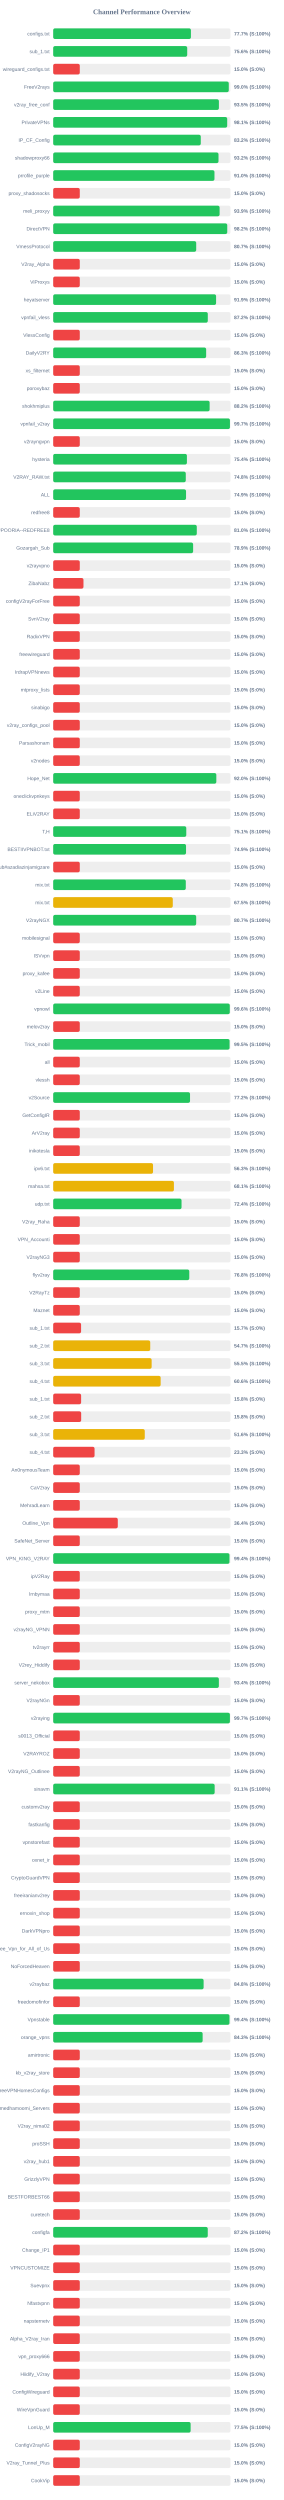
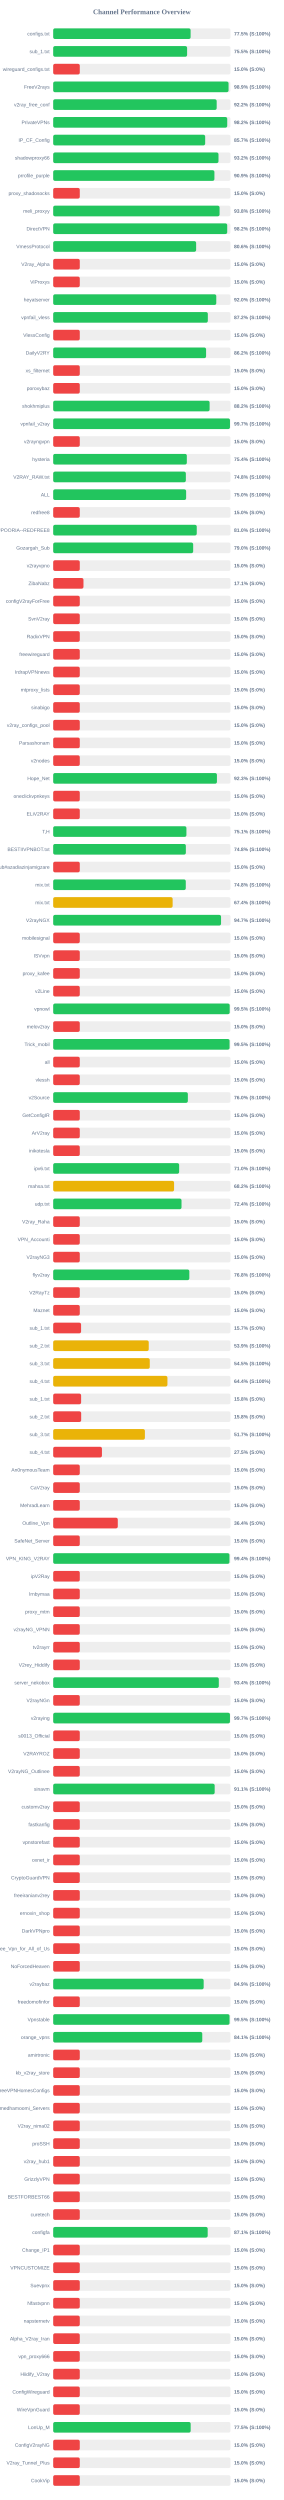
<svg xmlns="http://www.w3.org/2000/svg" width="800" height="7050" version="1.1">
  <style>
        .row { font: 14px Arial; fill: #64748b; }
        .score { font: bold 14px Arial; fill: #64748b; }
    </style>
  <text x="400" y="40" text-anchor="middle" font-size="20px" font-weight="bold" fill="#64748b">Channel Performance Overview</text>
  <rect x="150" y="80" width="500" height="30" fill="#eee" rx="5" />
-   <rect x="150" y="80" width="388.4" height="30" fill="#22c55e" rx="5" />
+   <rect x="150" y="80" width="387.5" height="30" fill="#22c55e" rx="5" />
  <text x="140" y="100" text-anchor="end" class="row">configs.txt</text>
-   <text x="660" y="100" text-anchor="start" class="score">77.7% (S:100%)</text>
+   <text x="660" y="100" text-anchor="start" class="score">77.5% (S:100%)</text>
  <rect x="150" y="130" width="500" height="30" fill="#eee" rx="5" />
-   <rect x="150" y="130" width="377.95" height="30" fill="#22c55e" rx="5" />
+   <rect x="150" y="130" width="377.65" height="30" fill="#22c55e" rx="5" />
  <text x="140" y="150" text-anchor="end" class="row">sub_1.txt</text>
-   <text x="660" y="150" text-anchor="start" class="score">75.6% (S:100%)</text>
+   <text x="660" y="150" text-anchor="start" class="score">75.5% (S:100%)</text>
  <rect x="150" y="180" width="500" height="30" fill="#eee" rx="5" />
  <rect x="150" y="180" width="75.0" height="30" fill="#ef4444" rx="5" />
  <text x="140" y="200" text-anchor="end" class="row">wireguard_configs.txt</text>
  <text x="660" y="200" text-anchor="start" class="score">15.0% (S:0%)</text>
  <rect x="150" y="230" width="500" height="30" fill="#eee" rx="5" />
-   <rect x="150" y="230" width="495.15" height="30" fill="#22c55e" rx="5" />
+   <rect x="150" y="230" width="494.55" height="30" fill="#22c55e" rx="5" />
  <text x="140" y="250" text-anchor="end" class="row">FreeV2rays</text>
-   <text x="660" y="250" text-anchor="start" class="score">99.0% (S:100%)</text>
+   <text x="660" y="250" text-anchor="start" class="score">98.9% (S:100%)</text>
  <rect x="150" y="280" width="500" height="30" fill="#eee" rx="5" />
-   <rect x="150" y="280" width="467.3" height="30" fill="#22c55e" rx="5" />
+   <rect x="150" y="280" width="461.05" height="30" fill="#22c55e" rx="5" />
  <text x="140" y="300" text-anchor="end" class="row">v2ray_free_conf</text>
-   <text x="660" y="300" text-anchor="start" class="score">93.5% (S:100%)</text>
+   <text x="660" y="300" text-anchor="start" class="score">92.2% (S:100%)</text>
  <rect x="150" y="330" width="500" height="30" fill="#eee" rx="5" />
-   <rect x="150" y="330" width="490.7" height="30" fill="#22c55e" rx="5" />
+   <rect x="150" y="330" width="490.8" height="30" fill="#22c55e" rx="5" />
  <text x="140" y="350" text-anchor="end" class="row">PrivateVPNs</text>
-   <text x="660" y="350" text-anchor="start" class="score">98.1% (S:100%)</text>
+   <text x="660" y="350" text-anchor="start" class="score">98.2% (S:100%)</text>
  <rect x="150" y="380" width="500" height="30" fill="#eee" rx="5" />
-   <rect x="150" y="380" width="416.2" height="30" fill="#22c55e" rx="5" />
+   <rect x="150" y="380" width="428.6" height="30" fill="#22c55e" rx="5" />
  <text x="140" y="400" text-anchor="end" class="row">IP_CF_Config</text>
-   <text x="660" y="400" text-anchor="start" class="score">83.2% (S:100%)</text>
+   <text x="660" y="400" text-anchor="start" class="score">85.7% (S:100%)</text>
  <rect x="150" y="430" width="500" height="30" fill="#eee" rx="5" />
-   <rect x="150" y="430" width="466.2" height="30" fill="#22c55e" rx="5" />
+   <rect x="150" y="430" width="466.15" height="30" fill="#22c55e" rx="5" />
  <text x="140" y="450" text-anchor="end" class="row">shadowproxy66</text>
  <text x="660" y="450" text-anchor="start" class="score">93.2% (S:100%)</text>
  <rect x="150" y="480" width="500" height="30" fill="#eee" rx="5" />
-   <rect x="150" y="480" width="454.8" height="30" fill="#22c55e" rx="5" />
+   <rect x="150" y="480" width="454.65" height="30" fill="#22c55e" rx="5" />
  <text x="140" y="500" text-anchor="end" class="row">prrofile_purple</text>
-   <text x="660" y="500" text-anchor="start" class="score">91.0% (S:100%)</text>
+   <text x="660" y="500" text-anchor="start" class="score">90.9% (S:100%)</text>
  <rect x="150" y="530" width="500" height="30" fill="#eee" rx="5" />
  <rect x="150" y="530" width="75.0" height="30" fill="#ef4444" rx="5" />
  <text x="140" y="550" text-anchor="end" class="row">proxy_shadosocks</text>
  <text x="660" y="550" text-anchor="start" class="score">15.0% (S:0%)</text>
  <rect x="150" y="580" width="500" height="30" fill="#eee" rx="5" />
-   <rect x="150" y="580" width="469.3" height="30" fill="#22c55e" rx="5" />
+   <rect x="150" y="580" width="469.2" height="30" fill="#22c55e" rx="5" />
  <text x="140" y="600" text-anchor="end" class="row">meli_proxyy</text>
-   <text x="660" y="600" text-anchor="start" class="score">93.9% (S:100%)</text>
+   <text x="660" y="600" text-anchor="start" class="score">93.8% (S:100%)</text>
  <rect x="150" y="630" width="500" height="30" fill="#eee" rx="5" />
-   <rect x="150" y="630" width="490.85" height="30" fill="#22c55e" rx="5" />
+   <rect x="150" y="630" width="490.75" height="30" fill="#22c55e" rx="5" />
  <text x="140" y="650" text-anchor="end" class="row">DirectVPN</text>
  <text x="660" y="650" text-anchor="start" class="score">98.2% (S:100%)</text>
  <rect x="150" y="680" width="500" height="30" fill="#eee" rx="5" />
-   <rect x="150" y="680" width="403.3" height="30" fill="#22c55e" rx="5" />
+   <rect x="150" y="680" width="403.1" height="30" fill="#22c55e" rx="5" />
  <text x="140" y="700" text-anchor="end" class="row">VmessProtocol</text>
-   <text x="660" y="700" text-anchor="start" class="score">80.7% (S:100%)</text>
+   <text x="660" y="700" text-anchor="start" class="score">80.6% (S:100%)</text>
  <rect x="150" y="730" width="500" height="30" fill="#eee" rx="5" />
  <rect x="150" y="730" width="75.0" height="30" fill="#ef4444" rx="5" />
  <text x="140" y="750" text-anchor="end" class="row">V2ray_Alpha</text>
  <text x="660" y="750" text-anchor="start" class="score">15.0% (S:0%)</text>
  <rect x="150" y="780" width="500" height="30" fill="#eee" rx="5" />
  <rect x="150" y="780" width="75.0" height="30" fill="#ef4444" rx="5" />
  <text x="140" y="800" text-anchor="end" class="row">ViProxys</text>
  <text x="660" y="800" text-anchor="start" class="score">15.0% (S:0%)</text>
  <rect x="150" y="830" width="500" height="30" fill="#eee" rx="5" />
-   <rect x="150" y="830" width="459.35" height="30" fill="#22c55e" rx="5" />
+   <rect x="150" y="830" width="459.9" height="30" fill="#22c55e" rx="5" />
  <text x="140" y="850" text-anchor="end" class="row">heyatserver</text>
-   <text x="660" y="850" text-anchor="start" class="score">91.9% (S:100%)</text>
+   <text x="660" y="850" text-anchor="start" class="score">92.0% (S:100%)</text>
  <rect x="150" y="880" width="500" height="30" fill="#eee" rx="5" />
-   <rect x="150" y="880" width="436.0" height="30" fill="#22c55e" rx="5" />
+   <rect x="150" y="880" width="436.1" height="30" fill="#22c55e" rx="5" />
  <text x="140" y="900" text-anchor="end" class="row">vpnfail_vless</text>
  <text x="660" y="900" text-anchor="start" class="score">87.2% (S:100%)</text>
  <rect x="150" y="930" width="500" height="30" fill="#eee" rx="5" />
  <rect x="150" y="930" width="75.0" height="30" fill="#ef4444" rx="5" />
  <text x="140" y="950" text-anchor="end" class="row">VlessConfig</text>
  <text x="660" y="950" text-anchor="start" class="score">15.0% (S:0%)</text>
  <rect x="150" y="980" width="500" height="30" fill="#eee" rx="5" />
-   <rect x="150" y="980" width="431.35" height="30" fill="#22c55e" rx="5" />
+   <rect x="150" y="980" width="431.15" height="30" fill="#22c55e" rx="5" />
  <text x="140" y="1000" text-anchor="end" class="row">DailyV2RY</text>
-   <text x="660" y="1000" text-anchor="start" class="score">86.3% (S:100%)</text>
+   <text x="660" y="1000" text-anchor="start" class="score">86.2% (S:100%)</text>
  <rect x="150" y="1030" width="500" height="30" fill="#eee" rx="5" />
  <rect x="150" y="1030" width="75.0" height="30" fill="#ef4444" rx="5" />
  <text x="140" y="1050" text-anchor="end" class="row">xs_filternet</text>
  <text x="660" y="1050" text-anchor="start" class="score">15.0% (S:0%)</text>
  <rect x="150" y="1080" width="500" height="30" fill="#eee" rx="5" />
  <rect x="150" y="1080" width="75.0" height="30" fill="#ef4444" rx="5" />
  <text x="140" y="1100" text-anchor="end" class="row">poroxybaz</text>
  <text x="660" y="1100" text-anchor="start" class="score">15.0% (S:0%)</text>
  <rect x="150" y="1130" width="500" height="30" fill="#eee" rx="5" />
-   <rect x="150" y="1130" width="441.15" height="30" fill="#22c55e" rx="5" />
+   <rect x="150" y="1130" width="441.1" height="30" fill="#22c55e" rx="5" />
  <text x="140" y="1150" text-anchor="end" class="row">shokhmiplus</text>
  <text x="660" y="1150" text-anchor="start" class="score">88.2% (S:100%)</text>
  <rect x="150" y="1180" width="500" height="30" fill="#eee" rx="5" />
-   <rect x="150" y="1180" width="498.45" height="30" fill="#22c55e" rx="5" />
+   <rect x="150" y="1180" width="498.55" height="30" fill="#22c55e" rx="5" />
  <text x="140" y="1200" text-anchor="end" class="row">vpnfail_v2ray</text>
  <text x="660" y="1200" text-anchor="start" class="score">99.7% (S:100%)</text>
  <rect x="150" y="1230" width="500" height="30" fill="#eee" rx="5" />
  <rect x="150" y="1230" width="75.0" height="30" fill="#ef4444" rx="5" />
  <text x="140" y="1250" text-anchor="end" class="row">v2rayngvpn</text>
  <text x="660" y="1250" text-anchor="start" class="score">15.0% (S:0%)</text>
  <rect x="150" y="1280" width="500" height="30" fill="#eee" rx="5" />
-   <rect x="150" y="1280" width="377.1" height="30" fill="#22c55e" rx="5" />
+   <rect x="150" y="1280" width="376.85" height="30" fill="#22c55e" rx="5" />
  <text x="140" y="1300" text-anchor="end" class="row">hysteria</text>
  <text x="660" y="1300" text-anchor="start" class="score">75.4% (S:100%)</text>
  <rect x="150" y="1330" width="500" height="30" fill="#eee" rx="5" />
-   <rect x="150" y="1330" width="373.9" height="30" fill="#22c55e" rx="5" />
+   <rect x="150" y="1330" width="374.1" height="30" fill="#22c55e" rx="5" />
  <text x="140" y="1350" text-anchor="end" class="row">V2RAY_RAW.txt</text>
  <text x="660" y="1350" text-anchor="start" class="score">74.8% (S:100%)</text>
  <rect x="150" y="1380" width="500" height="30" fill="#eee" rx="5" />
-   <rect x="150" y="1380" width="374.65" height="30" fill="#22c55e" rx="5" />
+   <rect x="150" y="1380" width="374.9" height="30" fill="#22c55e" rx="5" />
  <text x="140" y="1400" text-anchor="end" class="row">ALL</text>
-   <text x="660" y="1400" text-anchor="start" class="score">74.9% (S:100%)</text>
+   <text x="660" y="1400" text-anchor="start" class="score">75.0% (S:100%)</text>
  <rect x="150" y="1430" width="500" height="30" fill="#eee" rx="5" />
  <rect x="150" y="1430" width="75.0" height="30" fill="#ef4444" rx="5" />
  <text x="140" y="1450" text-anchor="end" class="row">redfree8</text>
  <text x="660" y="1450" text-anchor="start" class="score">15.0% (S:0%)</text>
  <rect x="150" y="1480" width="500" height="30" fill="#eee" rx="5" />
-   <rect x="150" y="1480" width="404.95" height="30" fill="#22c55e" rx="5" />
+   <rect x="150" y="1480" width="404.85" height="30" fill="#22c55e" rx="5" />
  <text x="140" y="1500" text-anchor="end" class="row">POORIA--REDFREE8.txt#POORIA--REDFREE8</text>
  <text x="660" y="1500" text-anchor="start" class="score">81.0% (S:100%)</text>
  <rect x="150" y="1530" width="500" height="30" fill="#eee" rx="5" />
-   <rect x="150" y="1530" width="394.6" height="30" fill="#22c55e" rx="5" />
+   <rect x="150" y="1530" width="394.75" height="30" fill="#22c55e" rx="5" />
  <text x="140" y="1550" text-anchor="end" class="row">Gozargah_Sub</text>
-   <text x="660" y="1550" text-anchor="start" class="score">78.9% (S:100%)</text>
+   <text x="660" y="1550" text-anchor="start" class="score">79.0% (S:100%)</text>
  <rect x="150" y="1580" width="500" height="30" fill="#eee" rx="5" />
  <rect x="150" y="1580" width="75.0" height="30" fill="#ef4444" rx="5" />
  <text x="140" y="1600" text-anchor="end" class="row">v2rayvpno</text>
  <text x="660" y="1600" text-anchor="start" class="score">15.0% (S:0%)</text>
  <rect x="150" y="1630" width="500" height="30" fill="#eee" rx="5" />
  <rect x="150" y="1630" width="85.4" height="30" fill="#ef4444" rx="5" />
  <text x="140" y="1650" text-anchor="end" class="row">ZibaNabz</text>
  <text x="660" y="1650" text-anchor="start" class="score">17.1% (S:0%)</text>
  <rect x="150" y="1680" width="500" height="30" fill="#eee" rx="5" />
  <rect x="150" y="1680" width="75.0" height="30" fill="#ef4444" rx="5" />
  <text x="140" y="1700" text-anchor="end" class="row">configV2rayForFree</text>
  <text x="660" y="1700" text-anchor="start" class="score">15.0% (S:0%)</text>
  <rect x="150" y="1730" width="500" height="30" fill="#eee" rx="5" />
  <rect x="150" y="1730" width="75.0" height="30" fill="#ef4444" rx="5" />
  <text x="140" y="1750" text-anchor="end" class="row">SvnV2ray</text>
  <text x="660" y="1750" text-anchor="start" class="score">15.0% (S:0%)</text>
  <rect x="150" y="1780" width="500" height="30" fill="#eee" rx="5" />
  <rect x="150" y="1780" width="75.0" height="30" fill="#ef4444" rx="5" />
  <text x="140" y="1800" text-anchor="end" class="row">RadixVPN</text>
  <text x="660" y="1800" text-anchor="start" class="score">15.0% (S:0%)</text>
  <rect x="150" y="1830" width="500" height="30" fill="#eee" rx="5" />
  <rect x="150" y="1830" width="75.0" height="30" fill="#ef4444" rx="5" />
  <text x="140" y="1850" text-anchor="end" class="row">freewireguard</text>
  <text x="660" y="1850" text-anchor="start" class="score">15.0% (S:0%)</text>
  <rect x="150" y="1880" width="500" height="30" fill="#eee" rx="5" />
  <rect x="150" y="1880" width="75.0" height="30" fill="#ef4444" rx="5" />
  <text x="140" y="1900" text-anchor="end" class="row">IrdrapVPNnews</text>
  <text x="660" y="1900" text-anchor="start" class="score">15.0% (S:0%)</text>
  <rect x="150" y="1930" width="500" height="30" fill="#eee" rx="5" />
  <rect x="150" y="1930" width="75.0" height="30" fill="#ef4444" rx="5" />
  <text x="140" y="1950" text-anchor="end" class="row">mtproxy_lists</text>
  <text x="660" y="1950" text-anchor="start" class="score">15.0% (S:0%)</text>
  <rect x="150" y="1980" width="500" height="30" fill="#eee" rx="5" />
  <rect x="150" y="1980" width="75.0" height="30" fill="#ef4444" rx="5" />
  <text x="140" y="2000" text-anchor="end" class="row">sinabigo</text>
  <text x="660" y="2000" text-anchor="start" class="score">15.0% (S:0%)</text>
  <rect x="150" y="2030" width="500" height="30" fill="#eee" rx="5" />
  <rect x="150" y="2030" width="75.0" height="30" fill="#ef4444" rx="5" />
  <text x="140" y="2050" text-anchor="end" class="row">v2ray_configs_pool</text>
  <text x="660" y="2050" text-anchor="start" class="score">15.0% (S:0%)</text>
  <rect x="150" y="2080" width="500" height="30" fill="#eee" rx="5" />
  <rect x="150" y="2080" width="75.0" height="30" fill="#ef4444" rx="5" />
  <text x="140" y="2100" text-anchor="end" class="row">Parsashonam</text>
  <text x="660" y="2100" text-anchor="start" class="score">15.0% (S:0%)</text>
  <rect x="150" y="2130" width="500" height="30" fill="#eee" rx="5" />
  <rect x="150" y="2130" width="75.0" height="30" fill="#ef4444" rx="5" />
  <text x="140" y="2150" text-anchor="end" class="row">v2nodes</text>
  <text x="660" y="2150" text-anchor="start" class="score">15.0% (S:0%)</text>
  <rect x="150" y="2180" width="500" height="30" fill="#eee" rx="5" />
-   <rect x="150" y="2180" width="460.05" height="30" fill="#22c55e" rx="5" />
+   <rect x="150" y="2180" width="461.75" height="30" fill="#22c55e" rx="5" />
  <text x="140" y="2200" text-anchor="end" class="row">Hope_Net</text>
-   <text x="660" y="2200" text-anchor="start" class="score">92.0% (S:100%)</text>
+   <text x="660" y="2200" text-anchor="start" class="score">92.3% (S:100%)</text>
  <rect x="150" y="2230" width="500" height="30" fill="#eee" rx="5" />
  <rect x="150" y="2230" width="75.0" height="30" fill="#ef4444" rx="5" />
  <text x="140" y="2250" text-anchor="end" class="row">oneclickvpnkeys</text>
  <text x="660" y="2250" text-anchor="start" class="score">15.0% (S:0%)</text>
  <rect x="150" y="2280" width="500" height="30" fill="#eee" rx="5" />
  <rect x="150" y="2280" width="75.0" height="30" fill="#ef4444" rx="5" />
  <text x="140" y="2300" text-anchor="end" class="row">ELiV2RAY</text>
  <text x="660" y="2300" text-anchor="start" class="score">15.0% (S:0%)</text>
  <rect x="150" y="2330" width="500" height="30" fill="#eee" rx="5" />
-   <rect x="150" y="2330" width="375.3" height="30" fill="#22c55e" rx="5" />
+   <rect x="150" y="2330" width="375.7" height="30" fill="#22c55e" rx="5" />
  <text x="140" y="2350" text-anchor="end" class="row">T,H</text>
  <text x="660" y="2350" text-anchor="start" class="score">75.1% (S:100%)</text>
  <rect x="150" y="2380" width="500" height="30" fill="#eee" rx="5" />
-   <rect x="150" y="2380" width="374.6" height="30" fill="#22c55e" rx="5" />
+   <rect x="150" y="2380" width="374.1" height="30" fill="#22c55e" rx="5" />
  <text x="140" y="2400" text-anchor="end" class="row">BESTIIVPNBOT.txt</text>
-   <text x="660" y="2400" text-anchor="start" class="score">74.9% (S:100%)</text>
+   <text x="660" y="2400" text-anchor="start" class="score">74.8% (S:100%)</text>
  <rect x="150" y="2430" width="500" height="30" fill="#eee" rx="5" />
  <rect x="150" y="2430" width="75.0" height="30" fill="#ef4444" rx="5" />
  <text x="140" y="2450" text-anchor="end" class="row">Sub#azadiazinjamigzare</text>
  <text x="660" y="2450" text-anchor="start" class="score">15.0% (S:0%)</text>
  <rect x="150" y="2480" width="500" height="30" fill="#eee" rx="5" />
-   <rect x="150" y="2480" width="373.95" height="30" fill="#22c55e" rx="5" />
+   <rect x="150" y="2480" width="373.9" height="30" fill="#22c55e" rx="5" />
  <text x="140" y="2500" text-anchor="end" class="row">mix.txt</text>
  <text x="660" y="2500" text-anchor="start" class="score">74.8% (S:100%)</text>
  <rect x="150" y="2530" width="500" height="30" fill="#eee" rx="5" />
-   <rect x="150" y="2530" width="337.25" height="30" fill="#eab308" rx="5" />
+   <rect x="150" y="2530" width="336.85" height="30" fill="#eab308" rx="5" />
  <text x="140" y="2550" text-anchor="end" class="row">mix.txt</text>
-   <text x="660" y="2550" text-anchor="start" class="score">67.5% (S:100%)</text>
+   <text x="660" y="2550" text-anchor="start" class="score">67.4% (S:100%)</text>
  <rect x="150" y="2580" width="500" height="30" fill="#eee" rx="5" />
-   <rect x="150" y="2580" width="403.25" height="30" fill="#22c55e" rx="5" />
+   <rect x="150" y="2580" width="473.35" height="30" fill="#22c55e" rx="5" />
  <text x="140" y="2600" text-anchor="end" class="row">V2rayNGX</text>
-   <text x="660" y="2600" text-anchor="start" class="score">80.7% (S:100%)</text>
+   <text x="660" y="2600" text-anchor="start" class="score">94.7% (S:100%)</text>
  <rect x="150" y="2630" width="500" height="30" fill="#eee" rx="5" />
  <rect x="150" y="2630" width="75.0" height="30" fill="#ef4444" rx="5" />
  <text x="140" y="2650" text-anchor="end" class="row">mobilesignal</text>
  <text x="660" y="2650" text-anchor="start" class="score">15.0% (S:0%)</text>
  <rect x="150" y="2680" width="500" height="30" fill="#eee" rx="5" />
  <rect x="150" y="2680" width="75.0" height="30" fill="#ef4444" rx="5" />
  <text x="140" y="2700" text-anchor="end" class="row">ISVvpn</text>
  <text x="660" y="2700" text-anchor="start" class="score">15.0% (S:0%)</text>
  <rect x="150" y="2730" width="500" height="30" fill="#eee" rx="5" />
  <rect x="150" y="2730" width="75.0" height="30" fill="#ef4444" rx="5" />
  <text x="140" y="2750" text-anchor="end" class="row">proxy_kafee</text>
  <text x="660" y="2750" text-anchor="start" class="score">15.0% (S:0%)</text>
  <rect x="150" y="2780" width="500" height="30" fill="#eee" rx="5" />
  <rect x="150" y="2780" width="75.0" height="30" fill="#ef4444" rx="5" />
  <text x="140" y="2800" text-anchor="end" class="row">v2Line</text>
  <text x="660" y="2800" text-anchor="start" class="score">15.0% (S:0%)</text>
  <rect x="150" y="2830" width="500" height="30" fill="#eee" rx="5" />
-   <rect x="150" y="2830" width="498.0" height="30" fill="#22c55e" rx="5" />
+   <rect x="150" y="2830" width="497.75" height="30" fill="#22c55e" rx="5" />
  <text x="140" y="2850" text-anchor="end" class="row">vpnowl</text>
-   <text x="660" y="2850" text-anchor="start" class="score">99.6% (S:100%)</text>
+   <text x="660" y="2850" text-anchor="start" class="score">99.5% (S:100%)</text>
  <rect x="150" y="2880" width="500" height="30" fill="#eee" rx="5" />
  <rect x="150" y="2880" width="75.0" height="30" fill="#ef4444" rx="5" />
  <text x="140" y="2900" text-anchor="end" class="row">melov2ray</text>
  <text x="660" y="2900" text-anchor="start" class="score">15.0% (S:0%)</text>
  <rect x="150" y="2930" width="500" height="30" fill="#eee" rx="5" />
-   <rect x="150" y="2930" width="497.4" height="30" fill="#22c55e" rx="5" />
+   <rect x="150" y="2930" width="497.35" height="30" fill="#22c55e" rx="5" />
  <text x="140" y="2950" text-anchor="end" class="row">Trick_mobil</text>
  <text x="660" y="2950" text-anchor="start" class="score">99.5% (S:100%)</text>
  <rect x="150" y="2980" width="500" height="30" fill="#eee" rx="5" />
  <rect x="150" y="2980" width="75.0" height="30" fill="#ef4444" rx="5" />
  <text x="140" y="3000" text-anchor="end" class="row">all</text>
  <text x="660" y="3000" text-anchor="start" class="score">15.0% (S:0%)</text>
  <rect x="150" y="3030" width="500" height="30" fill="#eee" rx="5" />
  <rect x="150" y="3030" width="75.0" height="30" fill="#ef4444" rx="5" />
  <text x="140" y="3050" text-anchor="end" class="row">vlessh</text>
  <text x="660" y="3050" text-anchor="start" class="score">15.0% (S:0%)</text>
  <rect x="150" y="3080" width="500" height="30" fill="#eee" rx="5" />
-   <rect x="150" y="3080" width="385.9" height="30" fill="#22c55e" rx="5" />
+   <rect x="150" y="3080" width="379.75" height="30" fill="#22c55e" rx="5" />
  <text x="140" y="3100" text-anchor="end" class="row">v2Source</text>
-   <text x="660" y="3100" text-anchor="start" class="score">77.2% (S:100%)</text>
+   <text x="660" y="3100" text-anchor="start" class="score">76.0% (S:100%)</text>
  <rect x="150" y="3130" width="500" height="30" fill="#eee" rx="5" />
  <rect x="150" y="3130" width="75.0" height="30" fill="#ef4444" rx="5" />
  <text x="140" y="3150" text-anchor="end" class="row">GetConfigIR</text>
  <text x="660" y="3150" text-anchor="start" class="score">15.0% (S:0%)</text>
  <rect x="150" y="3180" width="500" height="30" fill="#eee" rx="5" />
  <rect x="150" y="3180" width="75.0" height="30" fill="#ef4444" rx="5" />
  <text x="140" y="3200" text-anchor="end" class="row">ArV2ray</text>
  <text x="660" y="3200" text-anchor="start" class="score">15.0% (S:0%)</text>
  <rect x="150" y="3230" width="500" height="30" fill="#eee" rx="5" />
  <rect x="150" y="3230" width="75.0" height="30" fill="#ef4444" rx="5" />
  <text x="140" y="3250" text-anchor="end" class="row">inikotesla</text>
  <text x="660" y="3250" text-anchor="start" class="score">15.0% (S:0%)</text>
  <rect x="150" y="3280" width="500" height="30" fill="#eee" rx="5" />
-   <rect x="150" y="3280" width="281.55" height="30" fill="#eab308" rx="5" />
+   <rect x="150" y="3280" width="355.2" height="30" fill="#22c55e" rx="5" />
  <text x="140" y="3300" text-anchor="end" class="row">ipv6.txt</text>
-   <text x="660" y="3300" text-anchor="start" class="score">56.3% (S:100%)</text>
+   <text x="660" y="3300" text-anchor="start" class="score">71.0% (S:100%)</text>
  <rect x="150" y="3330" width="500" height="30" fill="#eee" rx="5" />
-   <rect x="150" y="3330" width="340.45" height="30" fill="#eab308" rx="5" />
+   <rect x="150" y="3330" width="340.9" height="30" fill="#eab308" rx="5" />
  <text x="140" y="3350" text-anchor="end" class="row">mahsa.txt</text>
-   <text x="660" y="3350" text-anchor="start" class="score">68.1% (S:100%)</text>
+   <text x="660" y="3350" text-anchor="start" class="score">68.2% (S:100%)</text>
  <rect x="150" y="3380" width="500" height="30" fill="#eee" rx="5" />
-   <rect x="150" y="3380" width="361.95" height="30" fill="#22c55e" rx="5" />
+   <rect x="150" y="3380" width="361.9" height="30" fill="#22c55e" rx="5" />
  <text x="140" y="3400" text-anchor="end" class="row">udp.txt</text>
  <text x="660" y="3400" text-anchor="start" class="score">72.4% (S:100%)</text>
  <rect x="150" y="3430" width="500" height="30" fill="#eee" rx="5" />
  <rect x="150" y="3430" width="75.0" height="30" fill="#ef4444" rx="5" />
  <text x="140" y="3450" text-anchor="end" class="row">V2ray_Raha</text>
  <text x="660" y="3450" text-anchor="start" class="score">15.0% (S:0%)</text>
  <rect x="150" y="3480" width="500" height="30" fill="#eee" rx="5" />
  <rect x="150" y="3480" width="75.0" height="30" fill="#ef4444" rx="5" />
  <text x="140" y="3500" text-anchor="end" class="row">VPN_Accounti</text>
  <text x="660" y="3500" text-anchor="start" class="score">15.0% (S:0%)</text>
  <rect x="150" y="3530" width="500" height="30" fill="#eee" rx="5" />
  <rect x="150" y="3530" width="75.0" height="30" fill="#ef4444" rx="5" />
  <text x="140" y="3550" text-anchor="end" class="row">V2rayNG3</text>
  <text x="660" y="3550" text-anchor="start" class="score">15.0% (S:0%)</text>
  <rect x="150" y="3580" width="500" height="30" fill="#eee" rx="5" />
-   <rect x="150" y="3580" width="383.75" height="30" fill="#22c55e" rx="5" />
+   <rect x="150" y="3580" width="383.9" height="30" fill="#22c55e" rx="5" />
  <text x="140" y="3600" text-anchor="end" class="row">flyv2ray</text>
  <text x="660" y="3600" text-anchor="start" class="score">76.8% (S:100%)</text>
  <rect x="150" y="3630" width="500" height="30" fill="#eee" rx="5" />
  <rect x="150" y="3630" width="75.0" height="30" fill="#ef4444" rx="5" />
  <text x="140" y="3650" text-anchor="end" class="row">V2RayTz</text>
  <text x="660" y="3650" text-anchor="start" class="score">15.0% (S:0%)</text>
  <rect x="150" y="3680" width="500" height="30" fill="#eee" rx="5" />
  <rect x="150" y="3680" width="75.0" height="30" fill="#ef4444" rx="5" />
  <text x="140" y="3700" text-anchor="end" class="row">Maznet</text>
  <text x="660" y="3700" text-anchor="start" class="score">15.0% (S:0%)</text>
  <rect x="150" y="3730" width="500" height="30" fill="#eee" rx="5" />
  <rect x="150" y="3730" width="78.65" height="30" fill="#ef4444" rx="5" />
  <text x="140" y="3750" text-anchor="end" class="row">sub_1.txt</text>
  <text x="660" y="3750" text-anchor="start" class="score">15.7% (S:0%)</text>
  <rect x="150" y="3780" width="500" height="30" fill="#eee" rx="5" />
-   <rect x="150" y="3780" width="273.65" height="30" fill="#eab308" rx="5" />
+   <rect x="150" y="3780" width="269.45" height="30" fill="#eab308" rx="5" />
  <text x="140" y="3800" text-anchor="end" class="row">sub_2.txt</text>
-   <text x="660" y="3800" text-anchor="start" class="score">54.7% (S:100%)</text>
+   <text x="660" y="3800" text-anchor="start" class="score">53.9% (S:100%)</text>
  <rect x="150" y="3830" width="500" height="30" fill="#eee" rx="5" />
-   <rect x="150" y="3830" width="277.65" height="30" fill="#eab308" rx="5" />
+   <rect x="150" y="3830" width="272.35" height="30" fill="#eab308" rx="5" />
  <text x="140" y="3850" text-anchor="end" class="row">sub_3.txt</text>
-   <text x="660" y="3850" text-anchor="start" class="score">55.5% (S:100%)</text>
+   <text x="660" y="3850" text-anchor="start" class="score">54.5% (S:100%)</text>
  <rect x="150" y="3880" width="500" height="30" fill="#eee" rx="5" />
-   <rect x="150" y="3880" width="303.05" height="30" fill="#eab308" rx="5" />
+   <rect x="150" y="3880" width="322.15" height="30" fill="#eab308" rx="5" />
  <text x="140" y="3900" text-anchor="end" class="row">sub_4.txt</text>
-   <text x="660" y="3900" text-anchor="start" class="score">60.6% (S:100%)</text>
+   <text x="660" y="3900" text-anchor="start" class="score">64.4% (S:100%)</text>
  <rect x="150" y="3930" width="500" height="30" fill="#eee" rx="5" />
  <rect x="150" y="3930" width="78.75" height="30" fill="#ef4444" rx="5" />
  <text x="140" y="3950" text-anchor="end" class="row">sub_1.txt</text>
  <text x="660" y="3950" text-anchor="start" class="score">15.8% (S:0%)</text>
  <rect x="150" y="3980" width="500" height="30" fill="#eee" rx="5" />
  <rect x="150" y="3980" width="78.9" height="30" fill="#ef4444" rx="5" />
  <text x="140" y="4000" text-anchor="end" class="row">sub_2.txt</text>
  <text x="660" y="4000" text-anchor="start" class="score">15.8% (S:0%)</text>
  <rect x="150" y="4030" width="500" height="30" fill="#eee" rx="5" />
-   <rect x="150" y="4030" width="258.25" height="30" fill="#eab308" rx="5" />
+   <rect x="150" y="4030" width="258.6" height="30" fill="#eab308" rx="5" />
  <text x="140" y="4050" text-anchor="end" class="row">sub_3.txt</text>
-   <text x="660" y="4050" text-anchor="start" class="score">51.6% (S:100%)</text>
+   <text x="660" y="4050" text-anchor="start" class="score">51.7% (S:100%)</text>
  <rect x="150" y="4080" width="500" height="30" fill="#eee" rx="5" />
-   <rect x="150" y="4080" width="116.65" height="30" fill="#ef4444" rx="5" />
+   <rect x="150" y="4080" width="137.5" height="30" fill="#ef4444" rx="5" />
  <text x="140" y="4100" text-anchor="end" class="row">sub_4.txt</text>
-   <text x="660" y="4100" text-anchor="start" class="score">23.3% (S:0%)</text>
+   <text x="660" y="4100" text-anchor="start" class="score">27.5% (S:0%)</text>
  <rect x="150" y="4130" width="500" height="30" fill="#eee" rx="5" />
  <rect x="150" y="4130" width="75.0" height="30" fill="#ef4444" rx="5" />
  <text x="140" y="4150" text-anchor="end" class="row">An0nymousTeam</text>
  <text x="660" y="4150" text-anchor="start" class="score">15.0% (S:0%)</text>
  <rect x="150" y="4180" width="500" height="30" fill="#eee" rx="5" />
  <rect x="150" y="4180" width="75.0" height="30" fill="#ef4444" rx="5" />
  <text x="140" y="4200" text-anchor="end" class="row">CaV2ray</text>
  <text x="660" y="4200" text-anchor="start" class="score">15.0% (S:0%)</text>
  <rect x="150" y="4230" width="500" height="30" fill="#eee" rx="5" />
  <rect x="150" y="4230" width="75.0" height="30" fill="#ef4444" rx="5" />
  <text x="140" y="4250" text-anchor="end" class="row">MehradLearn</text>
  <text x="660" y="4250" text-anchor="start" class="score">15.0% (S:0%)</text>
  <rect x="150" y="4280" width="500" height="30" fill="#eee" rx="5" />
  <rect x="150" y="4280" width="182.15" height="30" fill="#ef4444" rx="5" />
  <text x="140" y="4300" text-anchor="end" class="row">Outline_Vpn</text>
  <text x="660" y="4300" text-anchor="start" class="score">36.4% (S:0%)</text>
  <rect x="150" y="4330" width="500" height="30" fill="#eee" rx="5" />
  <rect x="150" y="4330" width="75.0" height="30" fill="#ef4444" rx="5" />
  <text x="140" y="4350" text-anchor="end" class="row">SafeNet_Server</text>
  <text x="660" y="4350" text-anchor="start" class="score">15.0% (S:0%)</text>
  <rect x="150" y="4380" width="500" height="30" fill="#eee" rx="5" />
-   <rect x="150" y="4380" width="497.1" height="30" fill="#22c55e" rx="5" />
+   <rect x="150" y="4380" width="497.05" height="30" fill="#22c55e" rx="5" />
  <text x="140" y="4400" text-anchor="end" class="row">VPN_KING_V2RAY</text>
  <text x="660" y="4400" text-anchor="start" class="score">99.4% (S:100%)</text>
  <rect x="150" y="4430" width="500" height="30" fill="#eee" rx="5" />
  <rect x="150" y="4430" width="75.0" height="30" fill="#ef4444" rx="5" />
  <text x="140" y="4450" text-anchor="end" class="row">ipV2Ray</text>
  <text x="660" y="4450" text-anchor="start" class="score">15.0% (S:0%)</text>
  <rect x="150" y="4480" width="500" height="30" fill="#eee" rx="5" />
  <rect x="150" y="4480" width="75.0" height="30" fill="#ef4444" rx="5" />
  <text x="140" y="4500" text-anchor="end" class="row">lrnbymaa</text>
  <text x="660" y="4500" text-anchor="start" class="score">15.0% (S:0%)</text>
  <rect x="150" y="4530" width="500" height="30" fill="#eee" rx="5" />
  <rect x="150" y="4530" width="75.0" height="30" fill="#ef4444" rx="5" />
  <text x="140" y="4550" text-anchor="end" class="row">proxy_mtm</text>
  <text x="660" y="4550" text-anchor="start" class="score">15.0% (S:0%)</text>
  <rect x="150" y="4580" width="500" height="30" fill="#eee" rx="5" />
  <rect x="150" y="4580" width="75.0" height="30" fill="#ef4444" rx="5" />
  <text x="140" y="4600" text-anchor="end" class="row">v2rayNG_VPNN</text>
  <text x="660" y="4600" text-anchor="start" class="score">15.0% (S:0%)</text>
  <rect x="150" y="4630" width="500" height="30" fill="#eee" rx="5" />
  <rect x="150" y="4630" width="75.0" height="30" fill="#ef4444" rx="5" />
  <text x="140" y="4650" text-anchor="end" class="row">tv2rayrr</text>
  <text x="660" y="4650" text-anchor="start" class="score">15.0% (S:0%)</text>
  <rect x="150" y="4680" width="500" height="30" fill="#eee" rx="5" />
  <rect x="150" y="4680" width="75.0" height="30" fill="#ef4444" rx="5" />
  <text x="140" y="4700" text-anchor="end" class="row">V2rey_Hiddify</text>
  <text x="660" y="4700" text-anchor="start" class="score">15.0% (S:0%)</text>
  <rect x="150" y="4730" width="500" height="30" fill="#eee" rx="5" />
-   <rect x="150" y="4730" width="467.2" height="30" fill="#22c55e" rx="5" />
+   <rect x="150" y="4730" width="467.05" height="30" fill="#22c55e" rx="5" />
  <text x="140" y="4750" text-anchor="end" class="row">server_nekobox</text>
  <text x="660" y="4750" text-anchor="start" class="score">93.4% (S:100%)</text>
  <rect x="150" y="4780" width="500" height="30" fill="#eee" rx="5" />
  <rect x="150" y="4780" width="75.0" height="30" fill="#ef4444" rx="5" />
  <text x="140" y="4800" text-anchor="end" class="row">V2rayNGn</text>
  <text x="660" y="4800" text-anchor="start" class="score">15.0% (S:0%)</text>
  <rect x="150" y="4830" width="500" height="30" fill="#eee" rx="5" />
-   <rect x="150" y="4830" width="498.35" height="30" fill="#22c55e" rx="5" />
+   <rect x="150" y="4830" width="498.5" height="30" fill="#22c55e" rx="5" />
  <text x="140" y="4850" text-anchor="end" class="row">v2raying</text>
  <text x="660" y="4850" text-anchor="start" class="score">99.7% (S:100%)</text>
  <rect x="150" y="4880" width="500" height="30" fill="#eee" rx="5" />
  <rect x="150" y="4880" width="75.0" height="30" fill="#ef4444" rx="5" />
  <text x="140" y="4900" text-anchor="end" class="row">s0013_Official</text>
  <text x="660" y="4900" text-anchor="start" class="score">15.0% (S:0%)</text>
  <rect x="150" y="4930" width="500" height="30" fill="#eee" rx="5" />
  <rect x="150" y="4930" width="75.0" height="30" fill="#ef4444" rx="5" />
  <text x="140" y="4950" text-anchor="end" class="row">V2RAYROZ</text>
  <text x="660" y="4950" text-anchor="start" class="score">15.0% (S:0%)</text>
  <rect x="150" y="4980" width="500" height="30" fill="#eee" rx="5" />
  <rect x="150" y="4980" width="75.0" height="30" fill="#ef4444" rx="5" />
  <text x="140" y="5000" text-anchor="end" class="row">V2rayNG_Outlinee</text>
  <text x="660" y="5000" text-anchor="start" class="score">15.0% (S:0%)</text>
  <rect x="150" y="5030" width="500" height="30" fill="#eee" rx="5" />
-   <rect x="150" y="5030" width="455.35" height="30" fill="#22c55e" rx="5" />
+   <rect x="150" y="5030" width="455.4" height="30" fill="#22c55e" rx="5" />
  <text x="140" y="5050" text-anchor="end" class="row">sinavm</text>
  <text x="660" y="5050" text-anchor="start" class="score">91.1% (S:100%)</text>
  <rect x="150" y="5080" width="500" height="30" fill="#eee" rx="5" />
  <rect x="150" y="5080" width="75.0" height="30" fill="#ef4444" rx="5" />
  <text x="140" y="5100" text-anchor="end" class="row">customv2ray</text>
  <text x="660" y="5100" text-anchor="start" class="score">15.0% (S:0%)</text>
  <rect x="150" y="5130" width="500" height="30" fill="#eee" rx="5" />
  <rect x="150" y="5130" width="75.0" height="30" fill="#ef4444" rx="5" />
  <text x="140" y="5150" text-anchor="end" class="row">fastkanfig</text>
  <text x="660" y="5150" text-anchor="start" class="score">15.0% (S:0%)</text>
  <rect x="150" y="5180" width="500" height="30" fill="#eee" rx="5" />
  <rect x="150" y="5180" width="75.0" height="30" fill="#ef4444" rx="5" />
  <text x="140" y="5200" text-anchor="end" class="row">vpnstorefast</text>
  <text x="660" y="5200" text-anchor="start" class="score">15.0% (S:0%)</text>
  <rect x="150" y="5230" width="500" height="30" fill="#eee" rx="5" />
  <rect x="150" y="5230" width="75.0" height="30" fill="#ef4444" rx="5" />
  <text x="140" y="5250" text-anchor="end" class="row">oxnet_ir</text>
  <text x="660" y="5250" text-anchor="start" class="score">15.0% (S:0%)</text>
  <rect x="150" y="5280" width="500" height="30" fill="#eee" rx="5" />
  <rect x="150" y="5280" width="75.0" height="30" fill="#ef4444" rx="5" />
  <text x="140" y="5300" text-anchor="end" class="row">CryptoGuardVPN</text>
  <text x="660" y="5300" text-anchor="start" class="score">15.0% (S:0%)</text>
  <rect x="150" y="5330" width="500" height="30" fill="#eee" rx="5" />
  <rect x="150" y="5330" width="75.0" height="30" fill="#ef4444" rx="5" />
  <text x="140" y="5350" text-anchor="end" class="row">freeiranianv2rey</text>
  <text x="660" y="5350" text-anchor="start" class="score">15.0% (S:0%)</text>
  <rect x="150" y="5380" width="500" height="30" fill="#eee" rx="5" />
  <rect x="150" y="5380" width="75.0" height="30" fill="#ef4444" rx="5" />
  <text x="140" y="5400" text-anchor="end" class="row">ernoxin_shop</text>
  <text x="660" y="5400" text-anchor="start" class="score">15.0% (S:0%)</text>
  <rect x="150" y="5430" width="500" height="30" fill="#eee" rx="5" />
  <rect x="150" y="5430" width="75.0" height="30" fill="#ef4444" rx="5" />
  <text x="140" y="5450" text-anchor="end" class="row">DarkVPNpro</text>
  <text x="660" y="5450" text-anchor="start" class="score">15.0% (S:0%)</text>
  <rect x="150" y="5480" width="500" height="30" fill="#eee" rx="5" />
  <rect x="150" y="5480" width="75.0" height="30" fill="#ef4444" rx="5" />
  <text x="140" y="5500" text-anchor="end" class="row">Free_Vpn_for_All_of_Us</text>
  <text x="660" y="5500" text-anchor="start" class="score">15.0% (S:0%)</text>
  <rect x="150" y="5530" width="500" height="30" fill="#eee" rx="5" />
  <rect x="150" y="5530" width="75.0" height="30" fill="#ef4444" rx="5" />
  <text x="140" y="5550" text-anchor="end" class="row">NoForcedHeaven</text>
  <text x="660" y="5550" text-anchor="start" class="score">15.0% (S:0%)</text>
  <rect x="150" y="5580" width="500" height="30" fill="#eee" rx="5" />
-   <rect x="150" y="5580" width="424.2" height="30" fill="#22c55e" rx="5" />
+   <rect x="150" y="5580" width="424.35" height="30" fill="#22c55e" rx="5" />
  <text x="140" y="5600" text-anchor="end" class="row">v2raybaz</text>
-   <text x="660" y="5600" text-anchor="start" class="score">84.8% (S:100%)</text>
+   <text x="660" y="5600" text-anchor="start" class="score">84.9% (S:100%)</text>
  <rect x="150" y="5630" width="500" height="30" fill="#eee" rx="5" />
  <rect x="150" y="5630" width="75.0" height="30" fill="#ef4444" rx="5" />
  <text x="140" y="5650" text-anchor="end" class="row">freedomofinfor</text>
  <text x="660" y="5650" text-anchor="start" class="score">15.0% (S:0%)</text>
  <rect x="150" y="5680" width="500" height="30" fill="#eee" rx="5" />
-   <rect x="150" y="5680" width="497.1" height="30" fill="#22c55e" rx="5" />
+   <rect x="150" y="5680" width="497.3" height="30" fill="#22c55e" rx="5" />
  <text x="140" y="5700" text-anchor="end" class="row">Vpnstable</text>
-   <text x="660" y="5700" text-anchor="start" class="score">99.4% (S:100%)</text>
+   <text x="660" y="5700" text-anchor="start" class="score">99.5% (S:100%)</text>
  <rect x="150" y="5730" width="500" height="30" fill="#eee" rx="5" />
-   <rect x="150" y="5730" width="421.45" height="30" fill="#22c55e" rx="5" />
+   <rect x="150" y="5730" width="420.4" height="30" fill="#22c55e" rx="5" />
  <text x="140" y="5750" text-anchor="end" class="row">orange_vpns</text>
-   <text x="660" y="5750" text-anchor="start" class="score">84.3% (S:100%)</text>
+   <text x="660" y="5750" text-anchor="start" class="score">84.1% (S:100%)</text>
  <rect x="150" y="5780" width="500" height="30" fill="#eee" rx="5" />
  <rect x="150" y="5780" width="75.0" height="30" fill="#ef4444" rx="5" />
  <text x="140" y="5800" text-anchor="end" class="row">amirtronic</text>
  <text x="660" y="5800" text-anchor="start" class="score">15.0% (S:0%)</text>
  <rect x="150" y="5830" width="500" height="30" fill="#eee" rx="5" />
  <rect x="150" y="5830" width="75.0" height="30" fill="#ef4444" rx="5" />
  <text x="140" y="5850" text-anchor="end" class="row">kb_v2ray_store</text>
  <text x="660" y="5850" text-anchor="start" class="score">15.0% (S:0%)</text>
  <rect x="150" y="5880" width="500" height="30" fill="#eee" rx="5" />
  <rect x="150" y="5880" width="75.0" height="30" fill="#ef4444" rx="5" />
  <text x="140" y="5900" text-anchor="end" class="row">FreeVPNHomesConfigs</text>
  <text x="660" y="5900" text-anchor="start" class="score">15.0% (S:0%)</text>
  <rect x="150" y="5930" width="500" height="30" fill="#eee" rx="5" />
  <rect x="150" y="5930" width="75.0" height="30" fill="#ef4444" rx="5" />
  <text x="140" y="5950" text-anchor="end" class="row">Ahmedhamoomi_Servers</text>
  <text x="660" y="5950" text-anchor="start" class="score">15.0% (S:0%)</text>
  <rect x="150" y="5980" width="500" height="30" fill="#eee" rx="5" />
  <rect x="150" y="5980" width="75.0" height="30" fill="#ef4444" rx="5" />
  <text x="140" y="6000" text-anchor="end" class="row">V2ray_nima02</text>
  <text x="660" y="6000" text-anchor="start" class="score">15.0% (S:0%)</text>
  <rect x="150" y="6030" width="500" height="30" fill="#eee" rx="5" />
  <rect x="150" y="6030" width="75.0" height="30" fill="#ef4444" rx="5" />
  <text x="140" y="6050" text-anchor="end" class="row">proSSH</text>
  <text x="660" y="6050" text-anchor="start" class="score">15.0% (S:0%)</text>
  <rect x="150" y="6080" width="500" height="30" fill="#eee" rx="5" />
  <rect x="150" y="6080" width="75.0" height="30" fill="#ef4444" rx="5" />
  <text x="140" y="6100" text-anchor="end" class="row">v2ray_hub1</text>
  <text x="660" y="6100" text-anchor="start" class="score">15.0% (S:0%)</text>
  <rect x="150" y="6130" width="500" height="30" fill="#eee" rx="5" />
  <rect x="150" y="6130" width="75.0" height="30" fill="#ef4444" rx="5" />
  <text x="140" y="6150" text-anchor="end" class="row">GrizzlyVPN</text>
  <text x="660" y="6150" text-anchor="start" class="score">15.0% (S:0%)</text>
  <rect x="150" y="6180" width="500" height="30" fill="#eee" rx="5" />
  <rect x="150" y="6180" width="75.0" height="30" fill="#ef4444" rx="5" />
  <text x="140" y="6200" text-anchor="end" class="row">BESTFORBEST66</text>
  <text x="660" y="6200" text-anchor="start" class="score">15.0% (S:0%)</text>
  <rect x="150" y="6230" width="500" height="30" fill="#eee" rx="5" />
  <rect x="150" y="6230" width="75.0" height="30" fill="#ef4444" rx="5" />
  <text x="140" y="6250" text-anchor="end" class="row">curetech</text>
  <text x="660" y="6250" text-anchor="start" class="score">15.0% (S:0%)</text>
  <rect x="150" y="6280" width="500" height="30" fill="#eee" rx="5" />
-   <rect x="150" y="6280" width="435.9" height="30" fill="#22c55e" rx="5" />
+   <rect x="150" y="6280" width="435.7" height="30" fill="#22c55e" rx="5" />
  <text x="140" y="6300" text-anchor="end" class="row">configfa</text>
-   <text x="660" y="6300" text-anchor="start" class="score">87.2% (S:100%)</text>
+   <text x="660" y="6300" text-anchor="start" class="score">87.1% (S:100%)</text>
  <rect x="150" y="6330" width="500" height="30" fill="#eee" rx="5" />
  <rect x="150" y="6330" width="75.0" height="30" fill="#ef4444" rx="5" />
  <text x="140" y="6350" text-anchor="end" class="row">Change_IP1</text>
  <text x="660" y="6350" text-anchor="start" class="score">15.0% (S:0%)</text>
  <rect x="150" y="6380" width="500" height="30" fill="#eee" rx="5" />
  <rect x="150" y="6380" width="75.0" height="30" fill="#ef4444" rx="5" />
  <text x="140" y="6400" text-anchor="end" class="row">VPNCUSTOMIZE</text>
  <text x="660" y="6400" text-anchor="start" class="score">15.0% (S:0%)</text>
  <rect x="150" y="6430" width="500" height="30" fill="#eee" rx="5" />
  <rect x="150" y="6430" width="75.0" height="30" fill="#ef4444" rx="5" />
  <text x="140" y="6450" text-anchor="end" class="row">Suevpnx</text>
  <text x="660" y="6450" text-anchor="start" class="score">15.0% (S:0%)</text>
  <rect x="150" y="6480" width="500" height="30" fill="#eee" rx="5" />
  <rect x="150" y="6480" width="75.0" height="30" fill="#ef4444" rx="5" />
  <text x="140" y="6500" text-anchor="end" class="row">Nfastvpnn</text>
  <text x="660" y="6500" text-anchor="start" class="score">15.0% (S:0%)</text>
  <rect x="150" y="6530" width="500" height="30" fill="#eee" rx="5" />
  <rect x="150" y="6530" width="75.0" height="30" fill="#ef4444" rx="5" />
  <text x="140" y="6550" text-anchor="end" class="row">napsternetv</text>
  <text x="660" y="6550" text-anchor="start" class="score">15.0% (S:0%)</text>
  <rect x="150" y="6580" width="500" height="30" fill="#eee" rx="5" />
  <rect x="150" y="6580" width="75.0" height="30" fill="#ef4444" rx="5" />
  <text x="140" y="6600" text-anchor="end" class="row">Alpha_V2ray_Iran</text>
  <text x="660" y="6600" text-anchor="start" class="score">15.0% (S:0%)</text>
  <rect x="150" y="6630" width="500" height="30" fill="#eee" rx="5" />
  <rect x="150" y="6630" width="75.0" height="30" fill="#ef4444" rx="5" />
  <text x="140" y="6650" text-anchor="end" class="row">vpn_proxy666</text>
  <text x="660" y="6650" text-anchor="start" class="score">15.0% (S:0%)</text>
  <rect x="150" y="6680" width="500" height="30" fill="#eee" rx="5" />
  <rect x="150" y="6680" width="75.0" height="30" fill="#ef4444" rx="5" />
  <text x="140" y="6700" text-anchor="end" class="row">Hiidify_V2ray</text>
  <text x="660" y="6700" text-anchor="start" class="score">15.0% (S:0%)</text>
  <rect x="150" y="6730" width="500" height="30" fill="#eee" rx="5" />
  <rect x="150" y="6730" width="75.0" height="30" fill="#ef4444" rx="5" />
  <text x="140" y="6750" text-anchor="end" class="row">ConfigWireguard</text>
  <text x="660" y="6750" text-anchor="start" class="score">15.0% (S:0%)</text>
  <rect x="150" y="6780" width="500" height="30" fill="#eee" rx="5" />
  <rect x="150" y="6780" width="75.0" height="30" fill="#ef4444" rx="5" />
  <text x="140" y="6800" text-anchor="end" class="row">WireVpnGuard</text>
  <text x="660" y="6800" text-anchor="start" class="score">15.0% (S:0%)</text>
  <rect x="150" y="6830" width="500" height="30" fill="#eee" rx="5" />
-   <rect x="150" y="6830" width="387.6" height="30" fill="#22c55e" rx="5" />
+   <rect x="150" y="6830" width="387.7" height="30" fill="#22c55e" rx="5" />
  <text x="140" y="6850" text-anchor="end" class="row">LonUp_M</text>
  <text x="660" y="6850" text-anchor="start" class="score">77.5% (S:100%)</text>
  <rect x="150" y="6880" width="500" height="30" fill="#eee" rx="5" />
  <rect x="150" y="6880" width="75.0" height="30" fill="#ef4444" rx="5" />
  <text x="140" y="6900" text-anchor="end" class="row">ConfigV2rayNG</text>
  <text x="660" y="6900" text-anchor="start" class="score">15.0% (S:0%)</text>
  <rect x="150" y="6930" width="500" height="30" fill="#eee" rx="5" />
  <rect x="150" y="6930" width="75.0" height="30" fill="#ef4444" rx="5" />
  <text x="140" y="6950" text-anchor="end" class="row">V2ray_Tunnel_Plus</text>
  <text x="660" y="6950" text-anchor="start" class="score">15.0% (S:0%)</text>
  <rect x="150" y="6980" width="500" height="30" fill="#eee" rx="5" />
  <rect x="150" y="6980" width="75.0" height="30" fill="#ef4444" rx="5" />
  <text x="140" y="7000" text-anchor="end" class="row">CookVip</text>
  <text x="660" y="7000" text-anchor="start" class="score">15.0% (S:0%)</text>
</svg>
